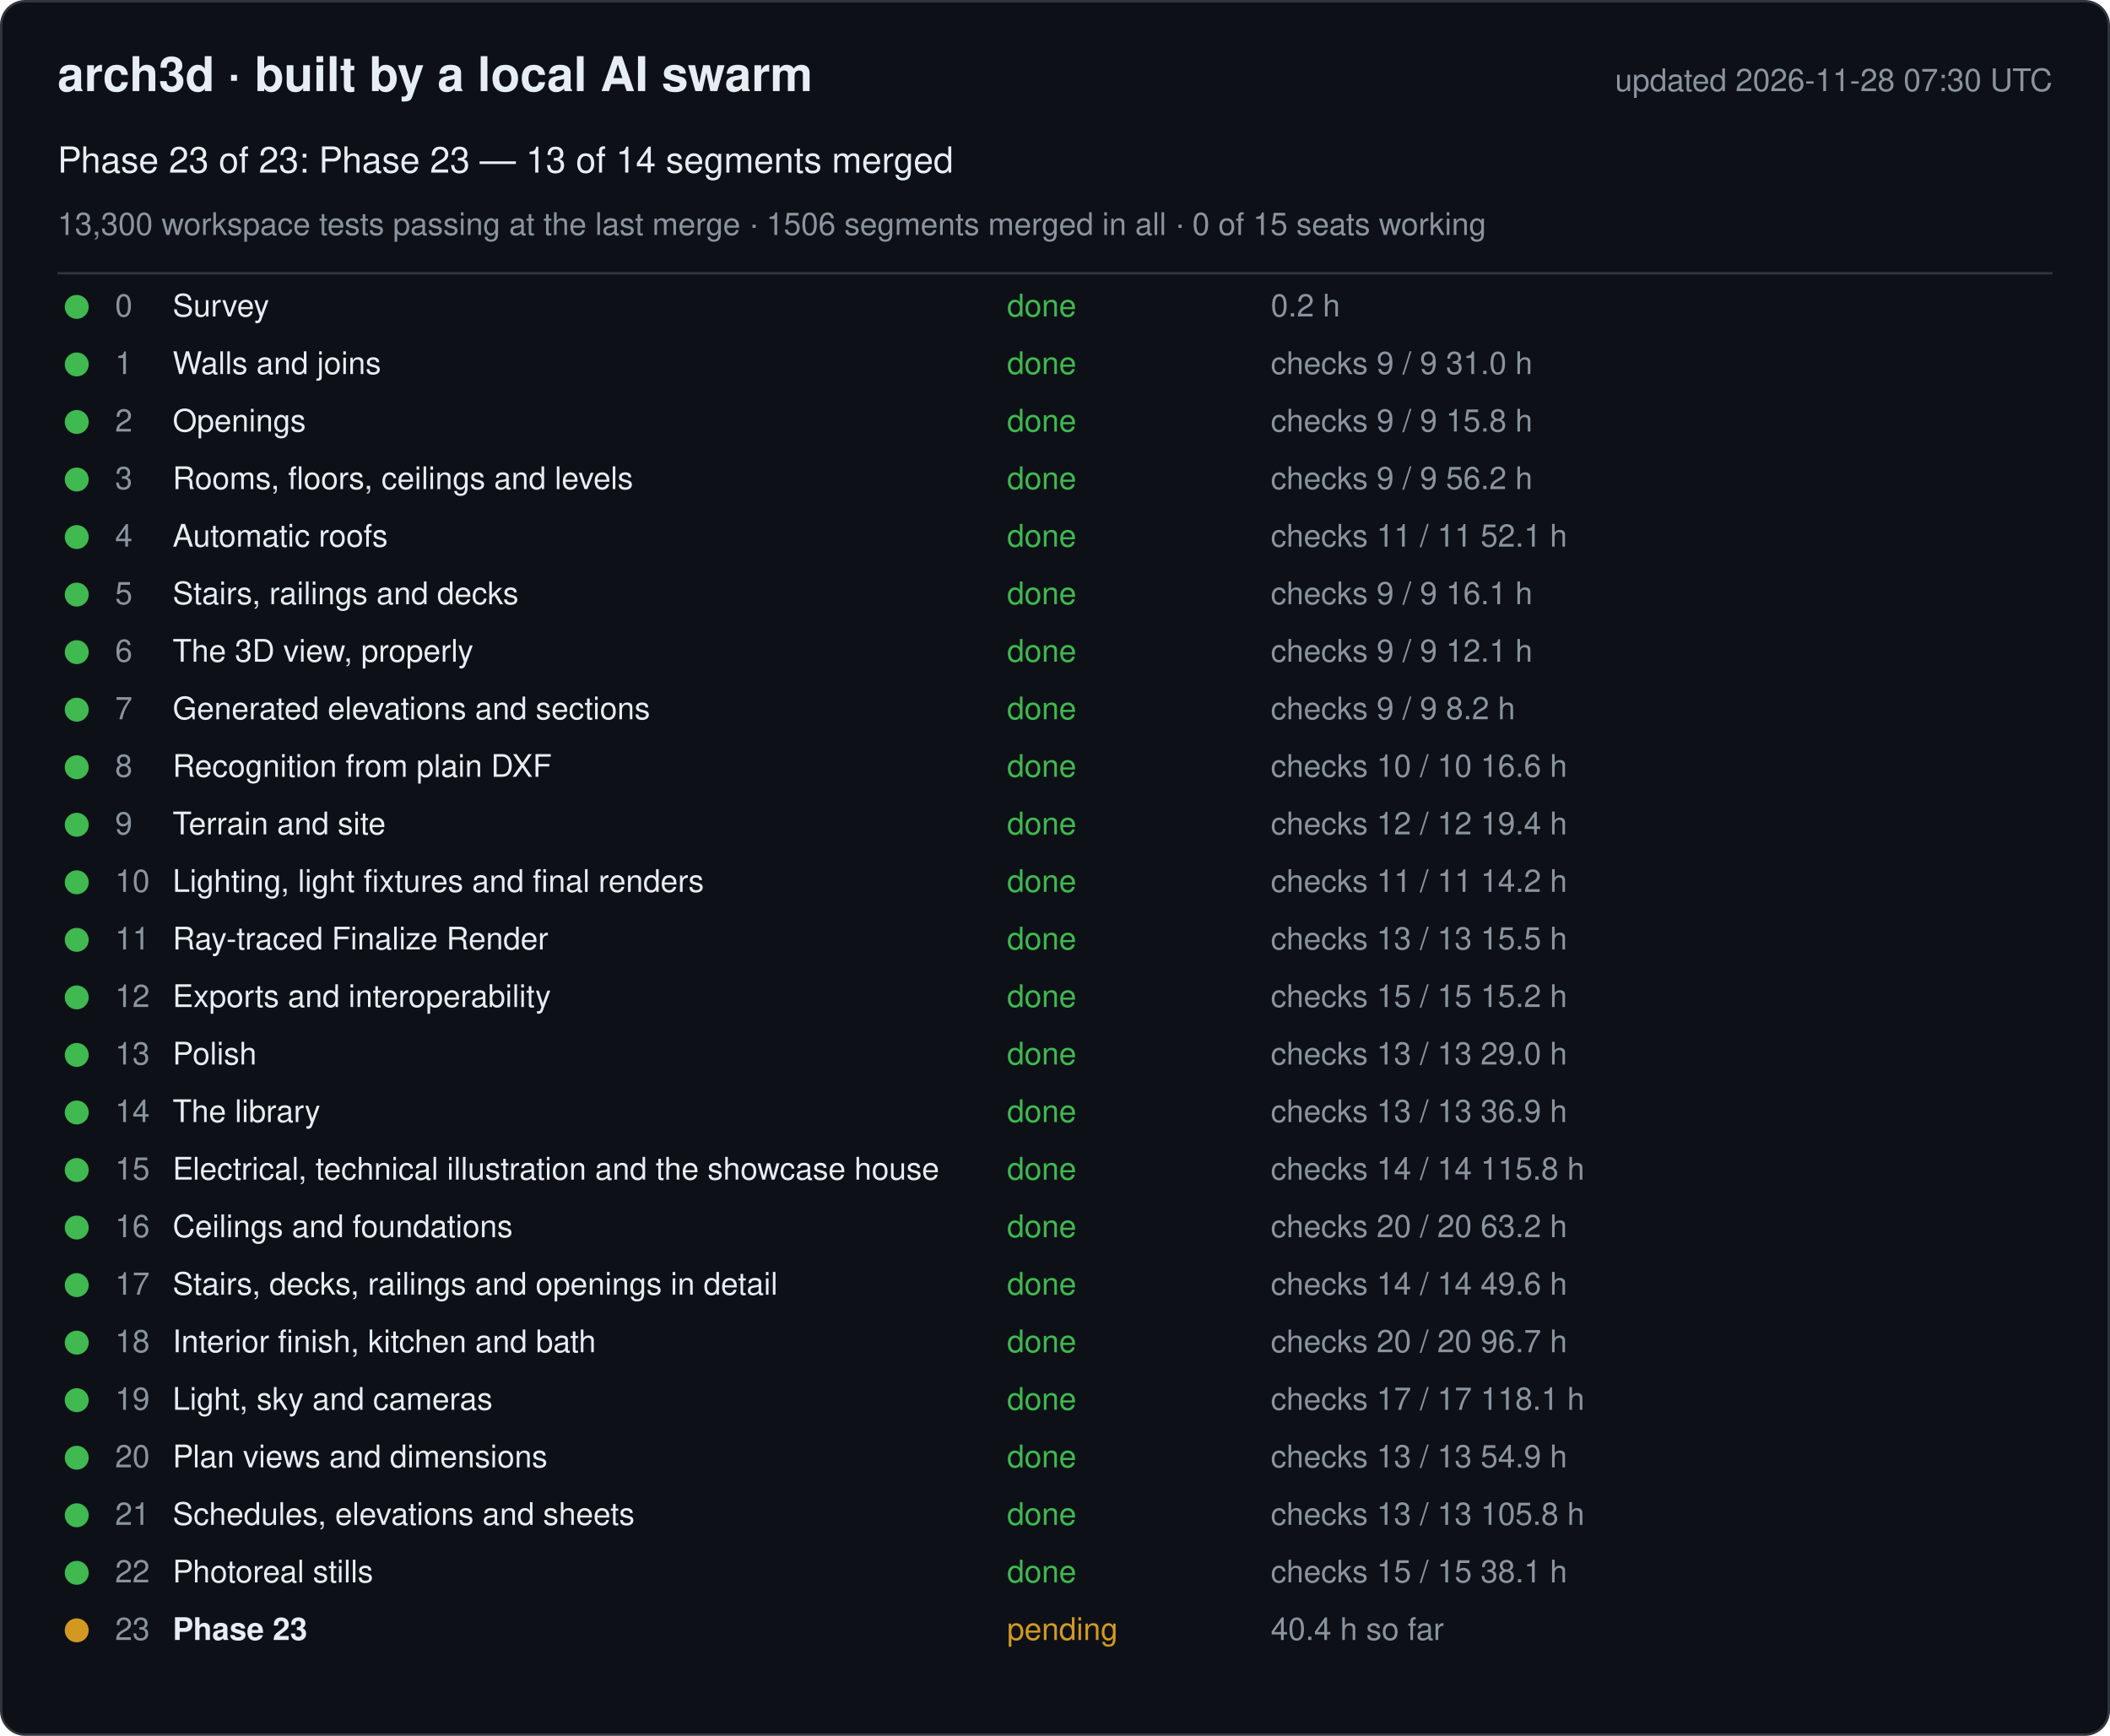
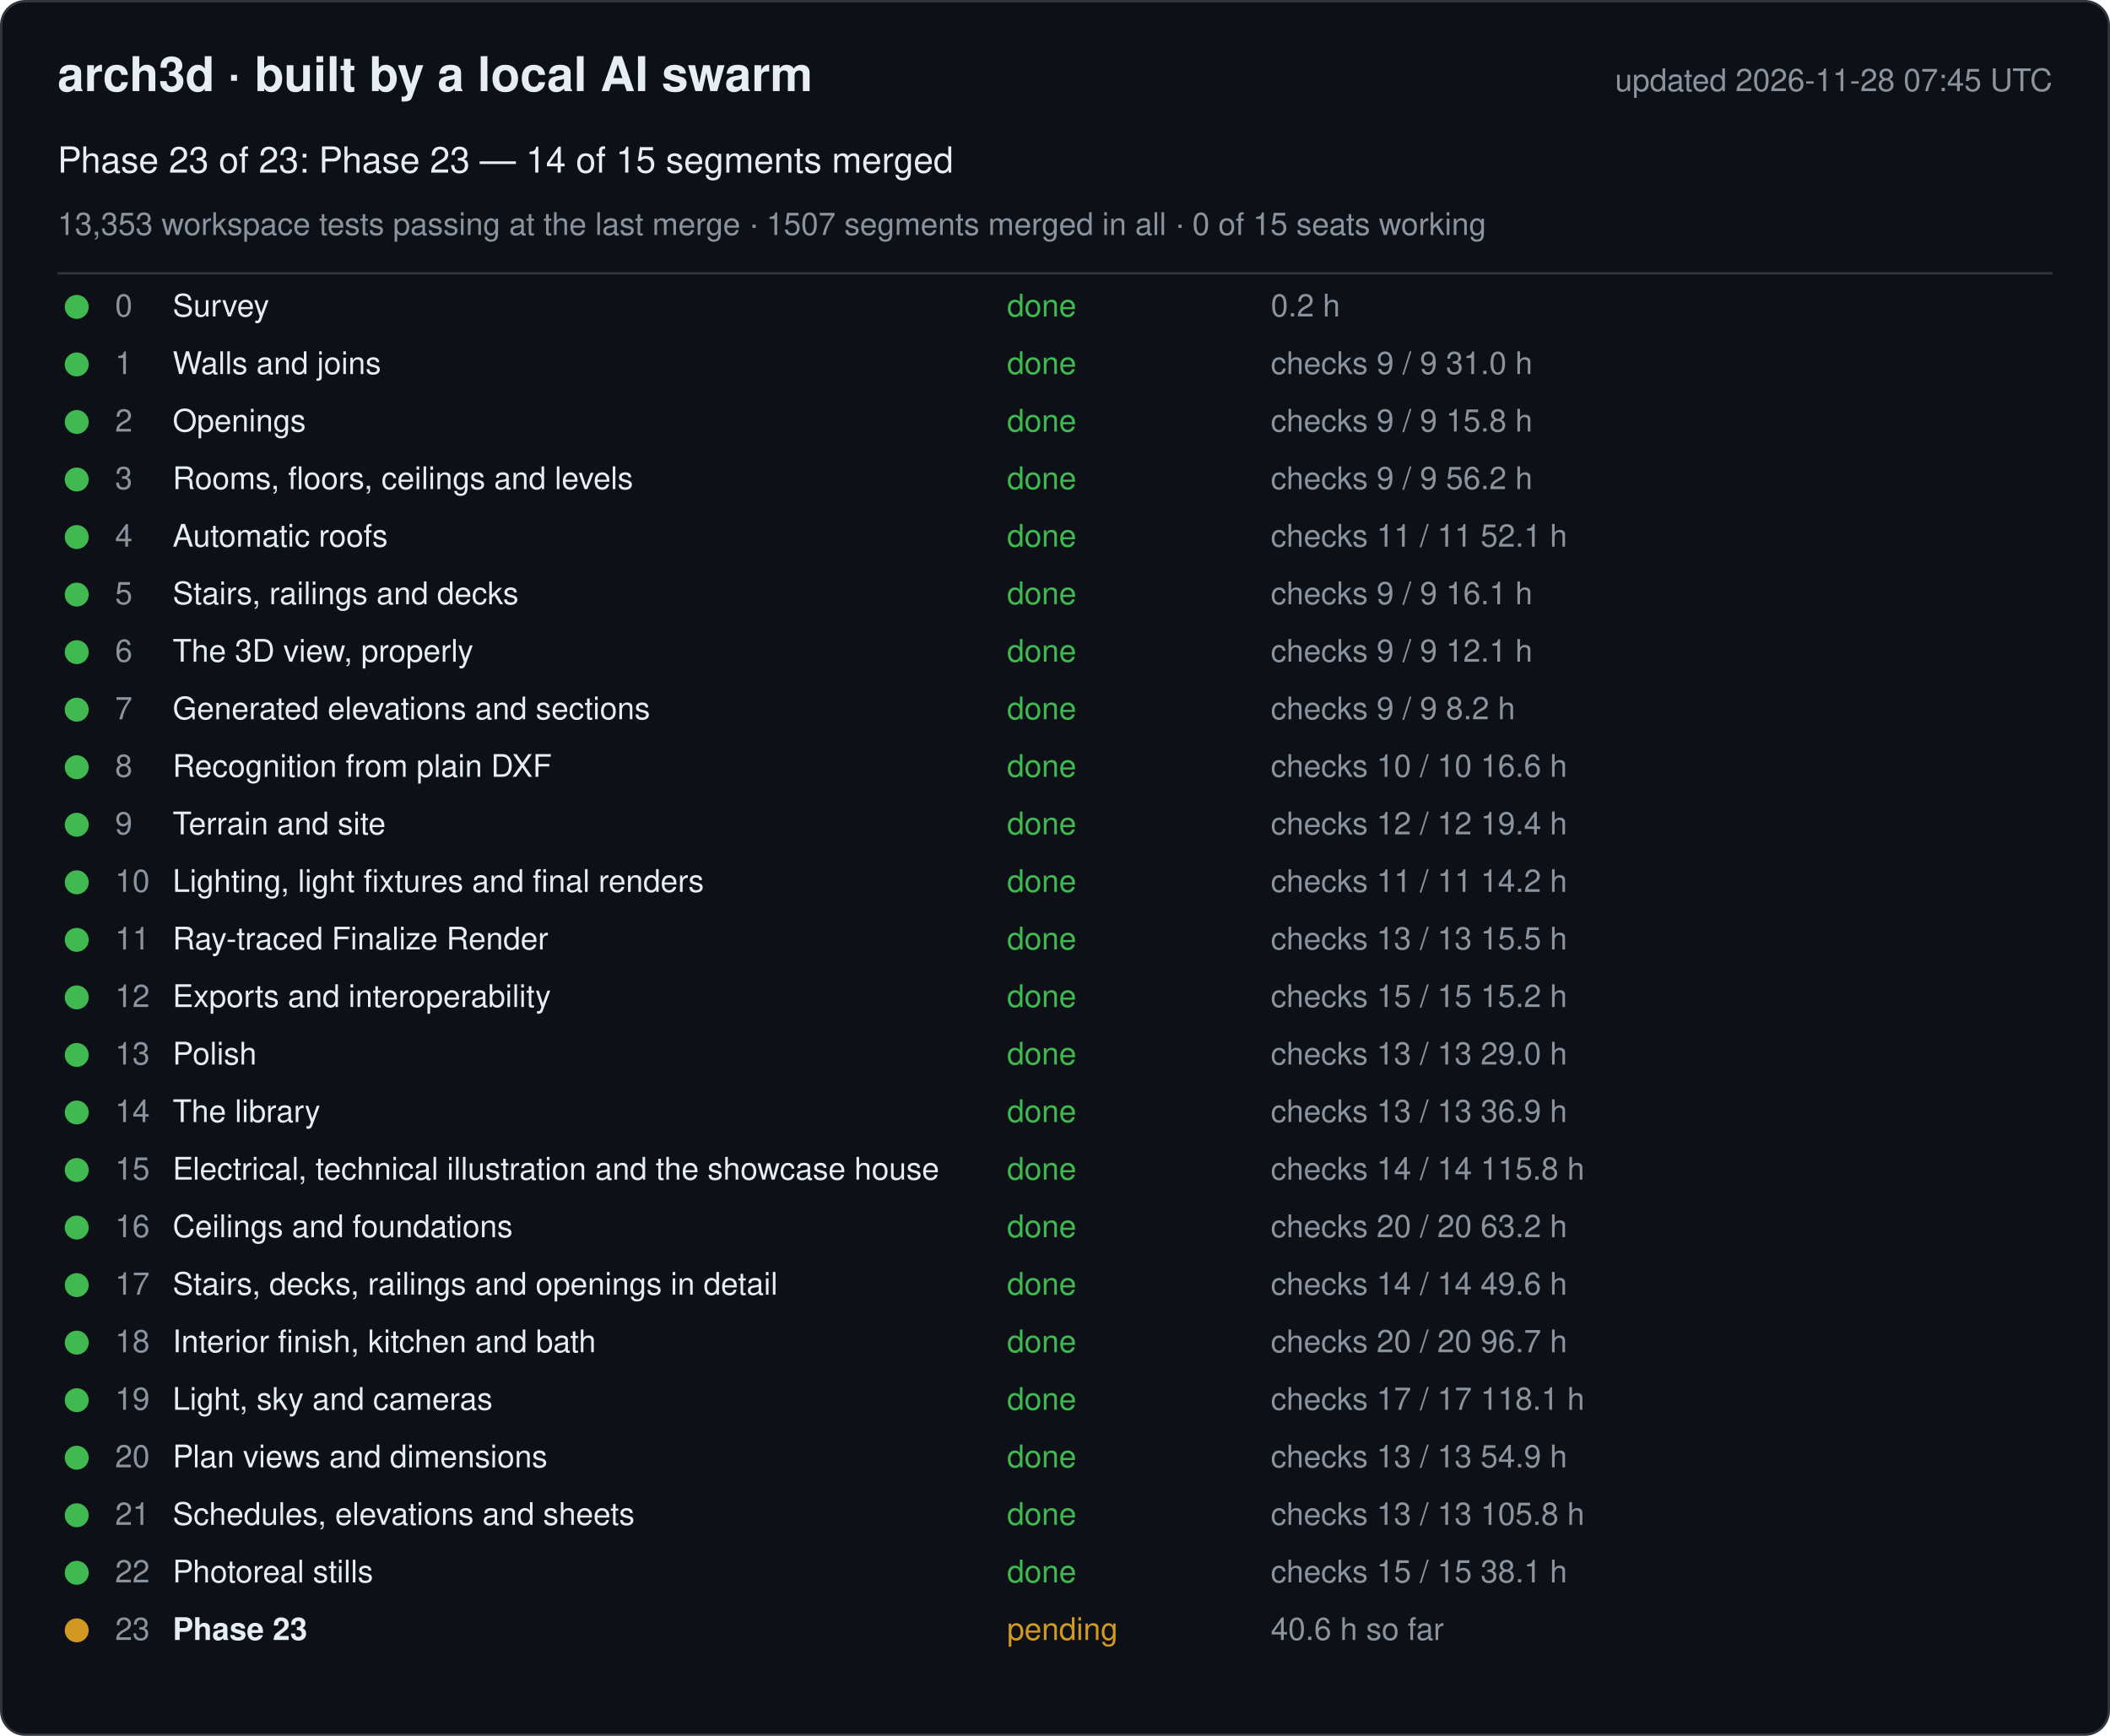
<svg xmlns="http://www.w3.org/2000/svg" width="880" height="724" viewBox="0 0 880 724" font-family="-apple-system, Segoe UI, Helvetica, Arial, sans-serif">
  <rect x="0.5" y="0.5" width="879" height="723" rx="10" fill="#0d1117" stroke="#30363d" />
  <text x="24" y="38" font-size="20" font-weight="600" fill="#e6edf3">arch3d · built by a local AI swarm</text>
-   <text x="856" y="38" font-size="13" fill="#8b949e" text-anchor="end">updated 2026-11-28 07:30 UTC</text>
-   <text x="24" y="72" font-size="15" fill="#e6edf3">Phase 23 of 23: Phase 23 — 13 of 14 segments merged</text>
-   <text x="24" y="98" font-size="13" fill="#8b949e">13,300 workspace tests passing at the last merge · 1506 segments merged in all · 0 of 15 seats working</text>
+   <text x="856" y="38" font-size="13" fill="#8b949e" text-anchor="end">updated 2026-11-28 07:45 UTC</text>
+   <text x="24" y="72" font-size="15" fill="#e6edf3">Phase 23 of 23: Phase 23 — 14 of 15 segments merged</text>
+   <text x="24" y="98" font-size="13" fill="#8b949e">13,353 workspace tests passing at the last merge · 1507 segments merged in all · 0 of 15 seats working</text>
  <line x1="24" y1="114" x2="856" y2="114" stroke="#30363d" />
  <g data-phase="0">
    <circle cx="32" cy="128" r="5" fill="#3fb950" />
    <text x="48" y="132" font-size="13" fill="#8b949e">0</text>
    <text x="72" y="132" font-size="13" fill="#e6edf3">Survey</text>
    <text x="420" y="132" font-size="13" fill="#3fb950">done</text>
    <text x="530" y="132" font-size="13" fill="#8b949e">0.2 h</text>
  </g>
  <g data-phase="1">
    <circle cx="32" cy="152" r="5" fill="#3fb950" />
    <text x="48" y="156" font-size="13" fill="#8b949e">1</text>
    <text x="72" y="156" font-size="13" fill="#e6edf3">Walls and joins</text>
    <text x="420" y="156" font-size="13" fill="#3fb950">done</text>
    <text x="530" y="156" font-size="13" fill="#8b949e">checks 9 / 9   31.0 h</text>
  </g>
  <g data-phase="2">
    <circle cx="32" cy="176" r="5" fill="#3fb950" />
    <text x="48" y="180" font-size="13" fill="#8b949e">2</text>
    <text x="72" y="180" font-size="13" fill="#e6edf3">Openings</text>
    <text x="420" y="180" font-size="13" fill="#3fb950">done</text>
    <text x="530" y="180" font-size="13" fill="#8b949e">checks 9 / 9   15.8 h</text>
  </g>
  <g data-phase="3">
    <circle cx="32" cy="200" r="5" fill="#3fb950" />
    <text x="48" y="204" font-size="13" fill="#8b949e">3</text>
    <text x="72" y="204" font-size="13" fill="#e6edf3">Rooms, floors, ceilings and levels</text>
    <text x="420" y="204" font-size="13" fill="#3fb950">done</text>
    <text x="530" y="204" font-size="13" fill="#8b949e">checks 9 / 9   56.2 h</text>
  </g>
  <g data-phase="4">
    <circle cx="32" cy="224" r="5" fill="#3fb950" />
    <text x="48" y="228" font-size="13" fill="#8b949e">4</text>
    <text x="72" y="228" font-size="13" fill="#e6edf3">Automatic roofs</text>
    <text x="420" y="228" font-size="13" fill="#3fb950">done</text>
    <text x="530" y="228" font-size="13" fill="#8b949e">checks 11 / 11   52.1 h</text>
  </g>
  <g data-phase="5">
    <circle cx="32" cy="248" r="5" fill="#3fb950" />
    <text x="48" y="252" font-size="13" fill="#8b949e">5</text>
    <text x="72" y="252" font-size="13" fill="#e6edf3">Stairs, railings and decks</text>
    <text x="420" y="252" font-size="13" fill="#3fb950">done</text>
    <text x="530" y="252" font-size="13" fill="#8b949e">checks 9 / 9   16.1 h</text>
  </g>
  <g data-phase="6">
    <circle cx="32" cy="272" r="5" fill="#3fb950" />
    <text x="48" y="276" font-size="13" fill="#8b949e">6</text>
    <text x="72" y="276" font-size="13" fill="#e6edf3">The 3D view, properly</text>
    <text x="420" y="276" font-size="13" fill="#3fb950">done</text>
    <text x="530" y="276" font-size="13" fill="#8b949e">checks 9 / 9   12.1 h</text>
  </g>
  <g data-phase="7">
    <circle cx="32" cy="296" r="5" fill="#3fb950" />
    <text x="48" y="300" font-size="13" fill="#8b949e">7</text>
    <text x="72" y="300" font-size="13" fill="#e6edf3">Generated elevations and sections</text>
    <text x="420" y="300" font-size="13" fill="#3fb950">done</text>
    <text x="530" y="300" font-size="13" fill="#8b949e">checks 9 / 9   8.2 h</text>
  </g>
  <g data-phase="8">
    <circle cx="32" cy="320" r="5" fill="#3fb950" />
    <text x="48" y="324" font-size="13" fill="#8b949e">8</text>
    <text x="72" y="324" font-size="13" fill="#e6edf3">Recognition from plain DXF</text>
    <text x="420" y="324" font-size="13" fill="#3fb950">done</text>
    <text x="530" y="324" font-size="13" fill="#8b949e">checks 10 / 10   16.6 h</text>
  </g>
  <g data-phase="9">
    <circle cx="32" cy="344" r="5" fill="#3fb950" />
    <text x="48" y="348" font-size="13" fill="#8b949e">9</text>
    <text x="72" y="348" font-size="13" fill="#e6edf3">Terrain and site</text>
    <text x="420" y="348" font-size="13" fill="#3fb950">done</text>
    <text x="530" y="348" font-size="13" fill="#8b949e">checks 12 / 12   19.4 h</text>
  </g>
  <g data-phase="10">
    <circle cx="32" cy="368" r="5" fill="#3fb950" />
    <text x="48" y="372" font-size="13" fill="#8b949e">10</text>
    <text x="72" y="372" font-size="13" fill="#e6edf3">Lighting, light fixtures and final renders</text>
    <text x="420" y="372" font-size="13" fill="#3fb950">done</text>
    <text x="530" y="372" font-size="13" fill="#8b949e">checks 11 / 11   14.2 h</text>
  </g>
  <g data-phase="11">
    <circle cx="32" cy="392" r="5" fill="#3fb950" />
    <text x="48" y="396" font-size="13" fill="#8b949e">11</text>
    <text x="72" y="396" font-size="13" fill="#e6edf3">Ray-traced Finalize Render</text>
    <text x="420" y="396" font-size="13" fill="#3fb950">done</text>
    <text x="530" y="396" font-size="13" fill="#8b949e">checks 13 / 13   15.5 h</text>
  </g>
  <g data-phase="12">
    <circle cx="32" cy="416" r="5" fill="#3fb950" />
    <text x="48" y="420" font-size="13" fill="#8b949e">12</text>
    <text x="72" y="420" font-size="13" fill="#e6edf3">Exports and interoperability</text>
    <text x="420" y="420" font-size="13" fill="#3fb950">done</text>
    <text x="530" y="420" font-size="13" fill="#8b949e">checks 15 / 15   15.2 h</text>
  </g>
  <g data-phase="13">
    <circle cx="32" cy="440" r="5" fill="#3fb950" />
    <text x="48" y="444" font-size="13" fill="#8b949e">13</text>
    <text x="72" y="444" font-size="13" fill="#e6edf3">Polish</text>
    <text x="420" y="444" font-size="13" fill="#3fb950">done</text>
    <text x="530" y="444" font-size="13" fill="#8b949e">checks 13 / 13   29.0 h</text>
  </g>
  <g data-phase="14">
    <circle cx="32" cy="464" r="5" fill="#3fb950" />
    <text x="48" y="468" font-size="13" fill="#8b949e">14</text>
    <text x="72" y="468" font-size="13" fill="#e6edf3">The library</text>
    <text x="420" y="468" font-size="13" fill="#3fb950">done</text>
    <text x="530" y="468" font-size="13" fill="#8b949e">checks 13 / 13   36.9 h</text>
  </g>
  <g data-phase="15">
    <circle cx="32" cy="488" r="5" fill="#3fb950" />
    <text x="48" y="492" font-size="13" fill="#8b949e">15</text>
    <text x="72" y="492" font-size="13" fill="#e6edf3">Electrical, technical illustration and the showcase house</text>
    <text x="420" y="492" font-size="13" fill="#3fb950">done</text>
    <text x="530" y="492" font-size="13" fill="#8b949e">checks 14 / 14   115.8 h</text>
  </g>
  <g data-phase="16">
    <circle cx="32" cy="512" r="5" fill="#3fb950" />
    <text x="48" y="516" font-size="13" fill="#8b949e">16</text>
    <text x="72" y="516" font-size="13" fill="#e6edf3">Ceilings and foundations</text>
    <text x="420" y="516" font-size="13" fill="#3fb950">done</text>
    <text x="530" y="516" font-size="13" fill="#8b949e">checks 20 / 20   63.2 h</text>
  </g>
  <g data-phase="17">
    <circle cx="32" cy="536" r="5" fill="#3fb950" />
    <text x="48" y="540" font-size="13" fill="#8b949e">17</text>
    <text x="72" y="540" font-size="13" fill="#e6edf3">Stairs, decks, railings and openings in detail</text>
    <text x="420" y="540" font-size="13" fill="#3fb950">done</text>
    <text x="530" y="540" font-size="13" fill="#8b949e">checks 14 / 14   49.6 h</text>
  </g>
  <g data-phase="18">
    <circle cx="32" cy="560" r="5" fill="#3fb950" />
    <text x="48" y="564" font-size="13" fill="#8b949e">18</text>
    <text x="72" y="564" font-size="13" fill="#e6edf3">Interior finish, kitchen and bath</text>
    <text x="420" y="564" font-size="13" fill="#3fb950">done</text>
    <text x="530" y="564" font-size="13" fill="#8b949e">checks 20 / 20   96.7 h</text>
  </g>
  <g data-phase="19">
    <circle cx="32" cy="584" r="5" fill="#3fb950" />
    <text x="48" y="588" font-size="13" fill="#8b949e">19</text>
    <text x="72" y="588" font-size="13" fill="#e6edf3">Light, sky and cameras</text>
    <text x="420" y="588" font-size="13" fill="#3fb950">done</text>
    <text x="530" y="588" font-size="13" fill="#8b949e">checks 17 / 17   118.1 h</text>
  </g>
  <g data-phase="20">
    <circle cx="32" cy="608" r="5" fill="#3fb950" />
    <text x="48" y="612" font-size="13" fill="#8b949e">20</text>
    <text x="72" y="612" font-size="13" fill="#e6edf3">Plan views and dimensions</text>
    <text x="420" y="612" font-size="13" fill="#3fb950">done</text>
    <text x="530" y="612" font-size="13" fill="#8b949e">checks 13 / 13   54.9 h</text>
  </g>
  <g data-phase="21">
    <circle cx="32" cy="632" r="5" fill="#3fb950" />
    <text x="48" y="636" font-size="13" fill="#8b949e">21</text>
    <text x="72" y="636" font-size="13" fill="#e6edf3">Schedules, elevations and sheets</text>
    <text x="420" y="636" font-size="13" fill="#3fb950">done</text>
    <text x="530" y="636" font-size="13" fill="#8b949e">checks 13 / 13   105.8 h</text>
  </g>
  <g data-phase="22">
    <circle cx="32" cy="656" r="5" fill="#3fb950" />
    <text x="48" y="660" font-size="13" fill="#8b949e">22</text>
    <text x="72" y="660" font-size="13" fill="#e6edf3">Photoreal stills</text>
    <text x="420" y="660" font-size="13" fill="#3fb950">done</text>
    <text x="530" y="660" font-size="13" fill="#8b949e">checks 15 / 15   38.1 h</text>
  </g>
  <g data-phase="23">
    <circle cx="32" cy="680" r="5" fill="#d29922" />
    <text x="48" y="684" font-size="13" fill="#8b949e">23</text>
    <text x="72" y="684" font-size="13" fill="#e6edf3" font-weight="600">Phase 23</text>
    <text x="420" y="684" font-size="13" fill="#d29922">pending</text>
-     <text x="530" y="684" font-size="13" fill="#8b949e">40.4 h so far</text>
+     <text x="530" y="684" font-size="13" fill="#8b949e">40.6 h so far</text>
  </g>
</svg>
